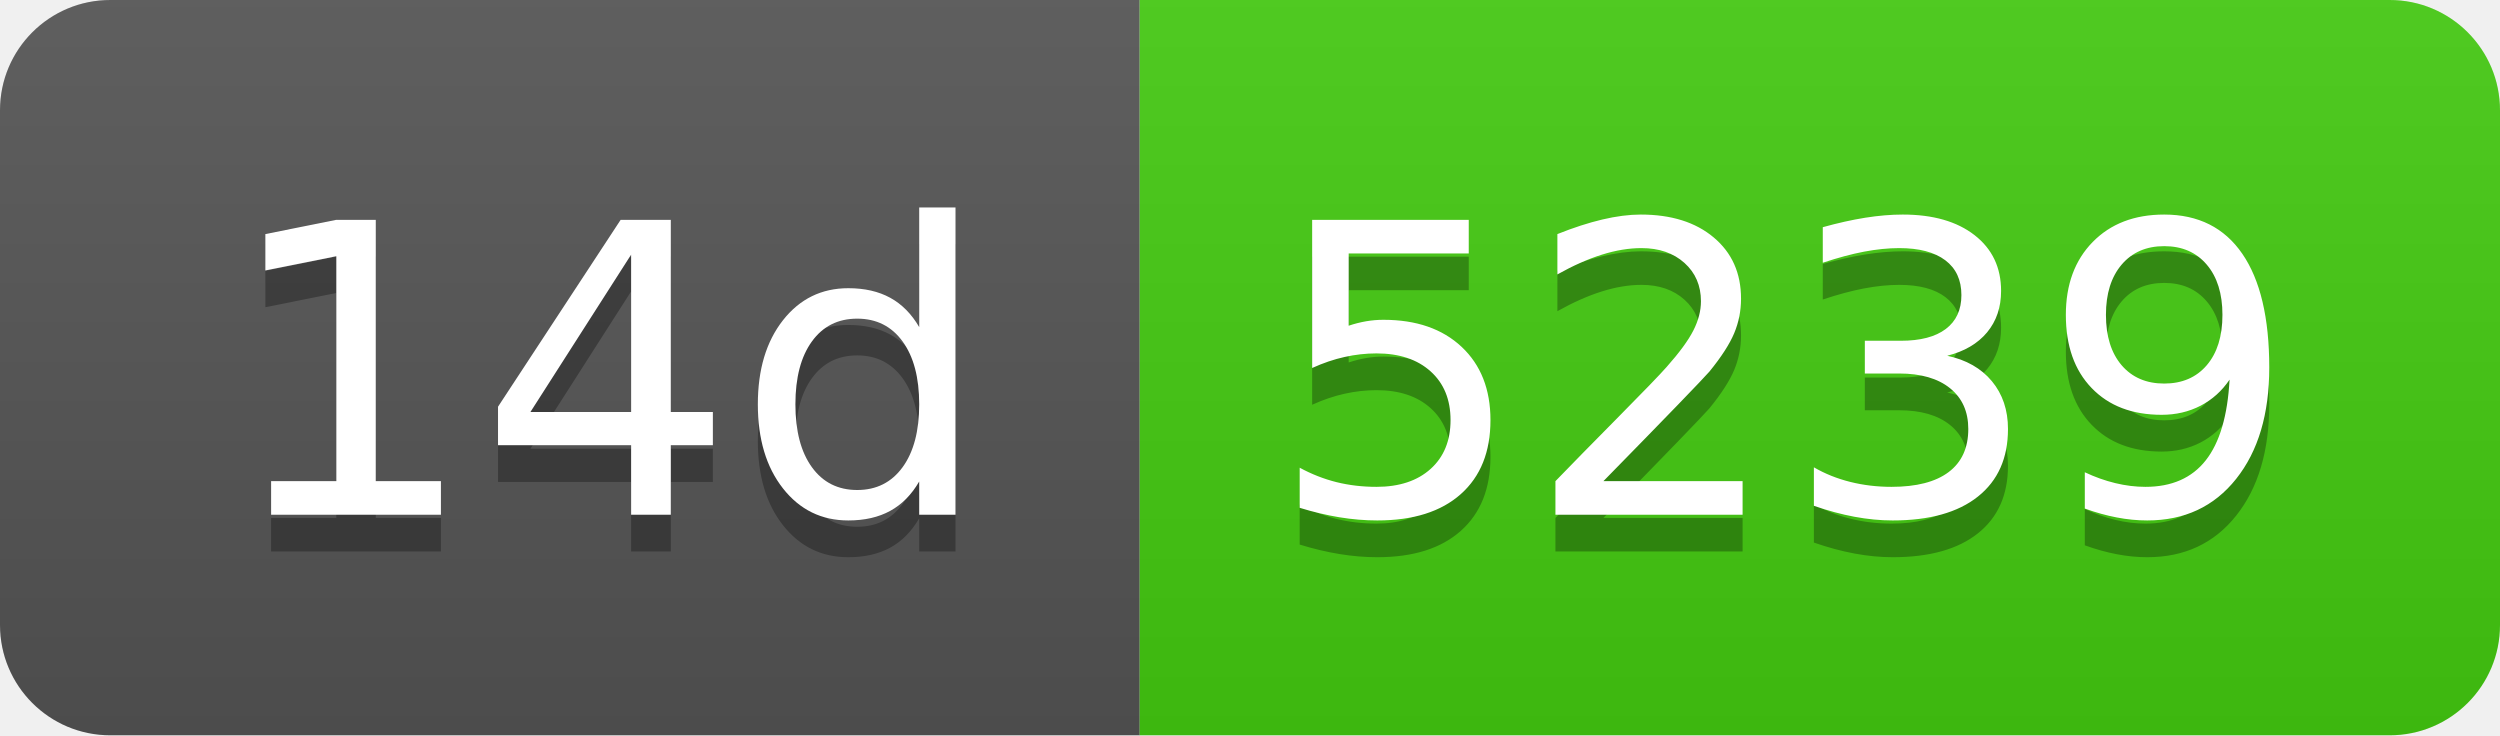
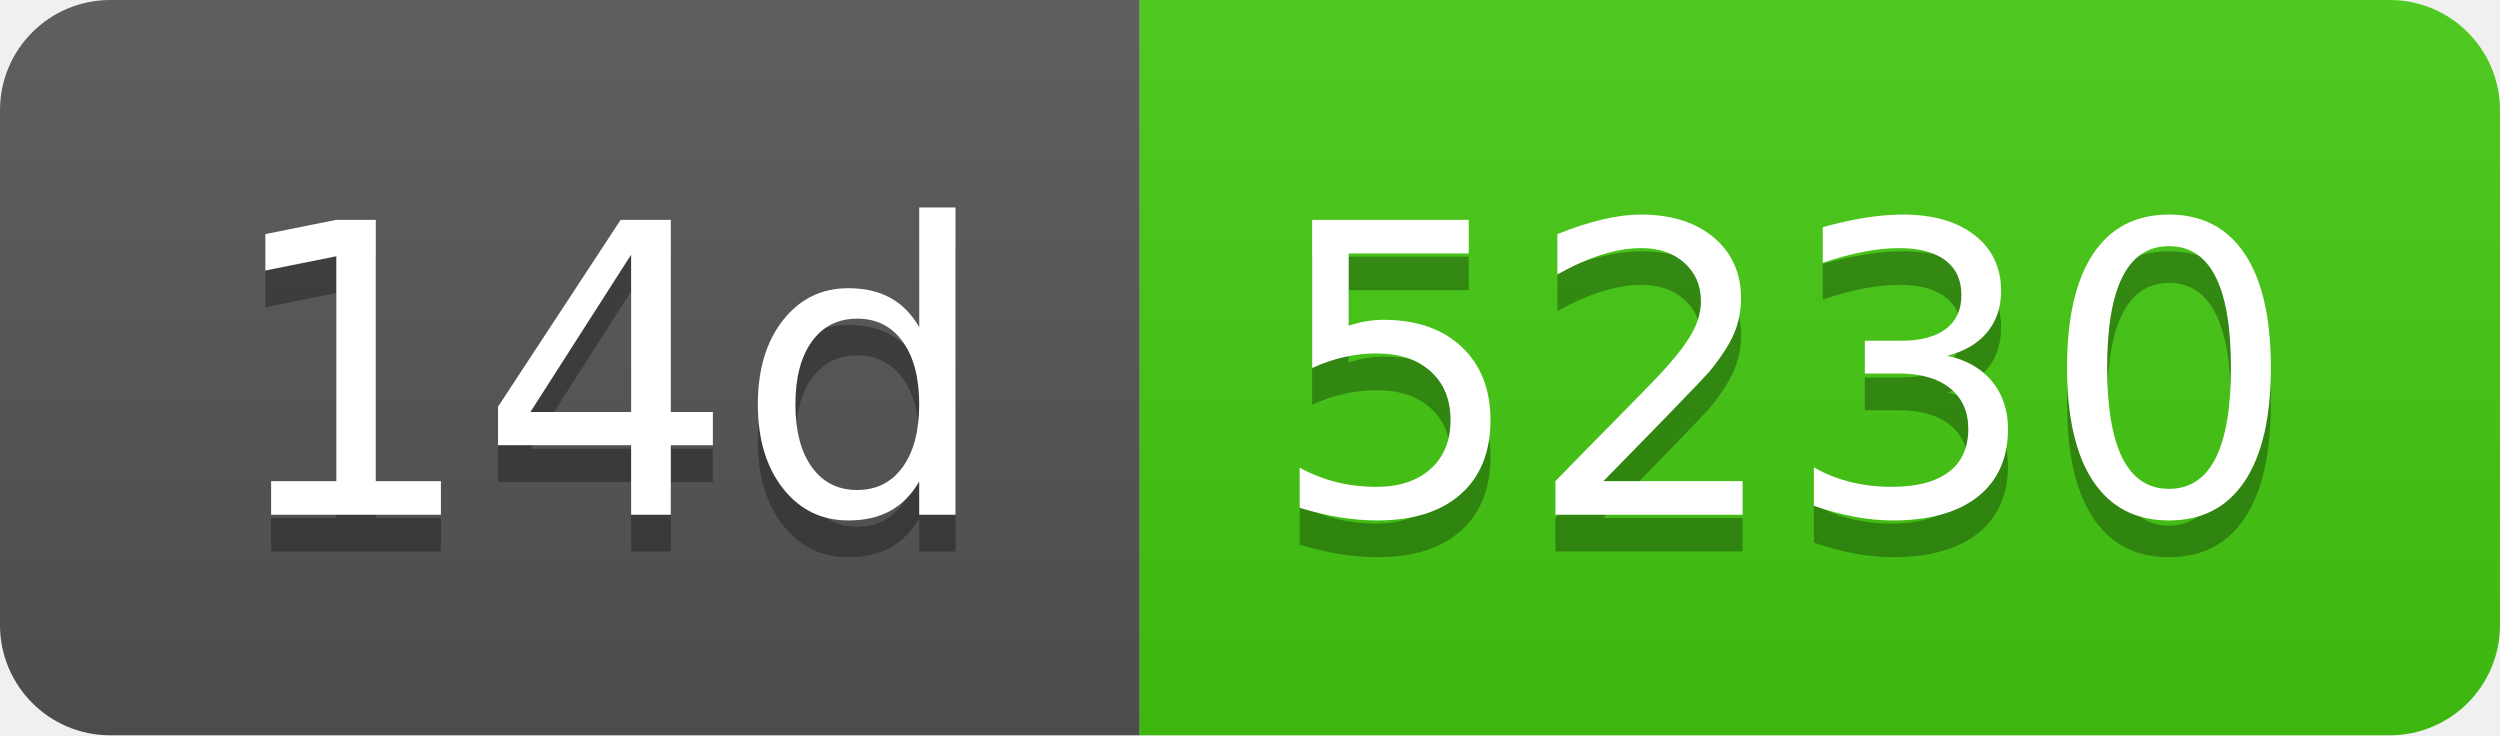
- <svg xmlns="http://www.w3.org/2000/svg" width="68" height="20" role="img" aria-label="14d: 5239">
+ <svg xmlns="http://www.w3.org/2000/svg" width="68" height="20" role="img" aria-label="14d: 5230">
  <linearGradient id="s" x2="0" y2="100%">
    <stop offset="0" stop-color="#bbb" stop-opacity=".1" />
    <stop offset="1" stop-opacity=".1" />
  </linearGradient>
  <clipPath id="r">
    <rect width="68" height="20" rx="3" fill="#fff" />
  </clipPath>
  <g clip-path="url(#r)">
    <rect width="31" height="20" fill="#555" />
    <rect x="31" width="37" height="20" fill="#4c1" />
    <rect width="68" height="20" fill="url(#s)" />
  </g>
  <g fill="#fff" text-anchor="middle" font-family="Verdana,Geneva,DejaVu Sans,sans-serif" text-rendering="geometricPrecision" font-size="110">
    <text aria-hidden="true" x="165" y="150" fill="#010101" fill-opacity=".3" transform="scale(.1)" textLength="210">14d</text>
    <text x="165" y="140" transform="scale(.1)" fill="#fff" textLength="210">14d</text>
-     <text aria-hidden="true" x="485" y="150" fill="#010101" fill-opacity=".3" transform="scale(.1)" textLength="270">5239</text>
-     <text x="485" y="140" transform="scale(.1)" fill="#fff" textLength="270">5239</text>
+     <text aria-hidden="true" x="485" y="150" fill="#010101" fill-opacity=".3" transform="scale(.1)" textLength="270">5230</text>
+     <text x="485" y="140" transform="scale(.1)" fill="#fff" textLength="270">5230</text>
  </g>
</svg>
